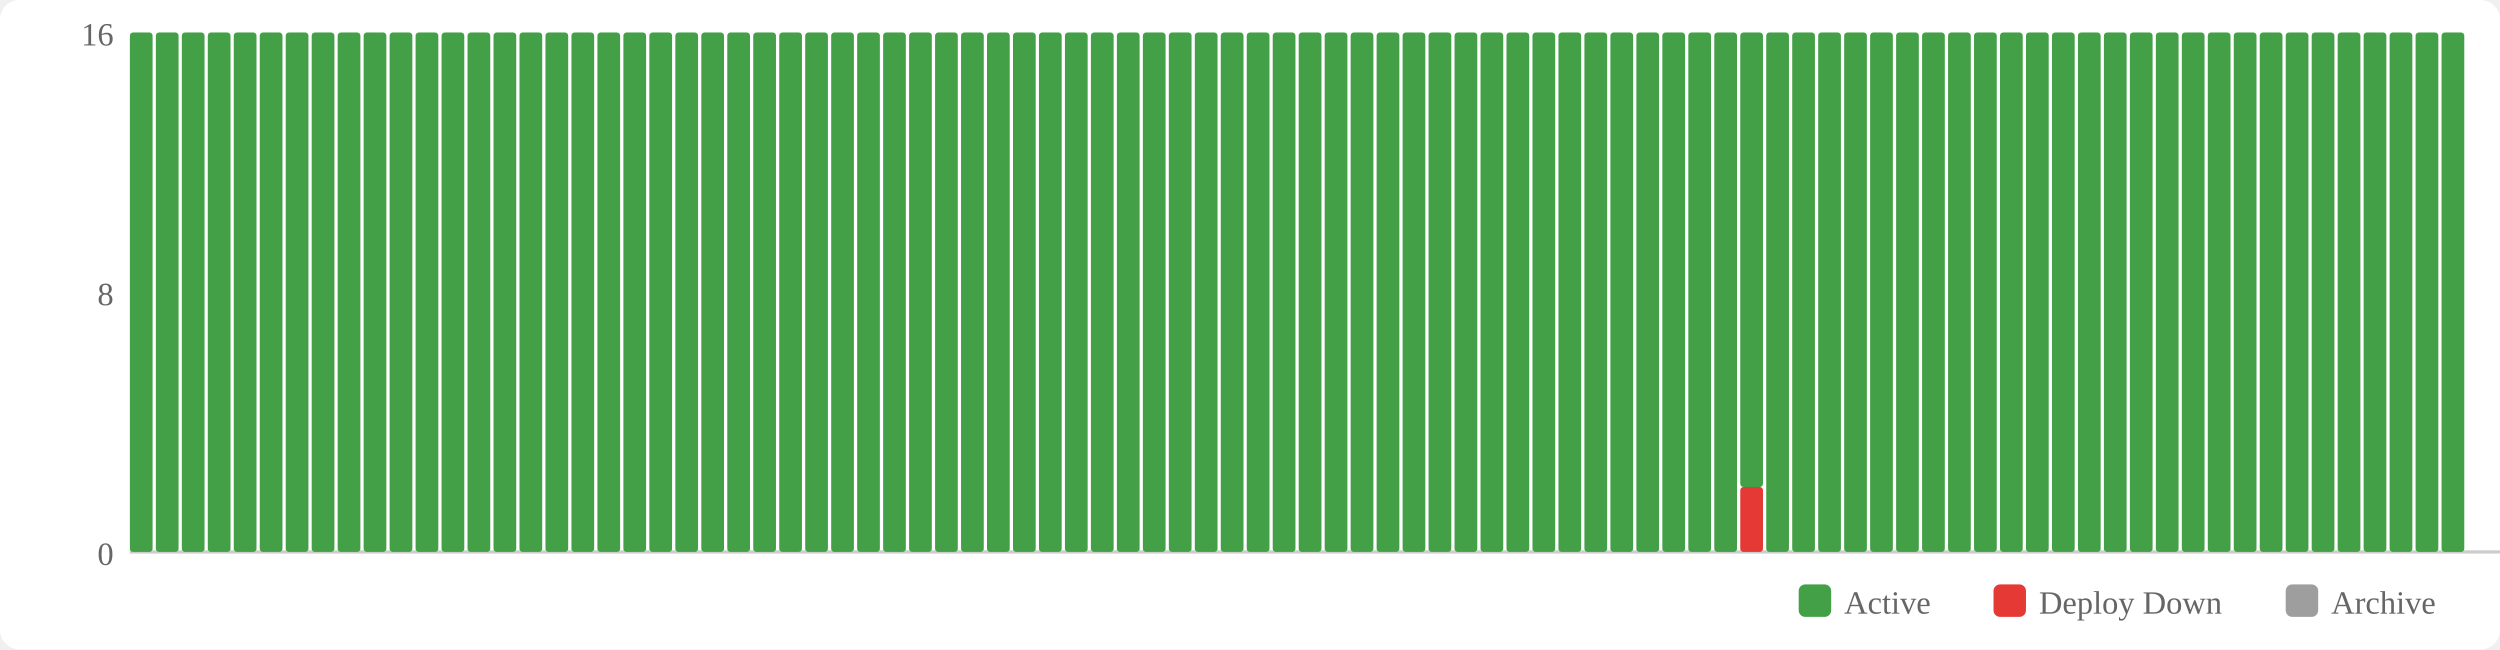
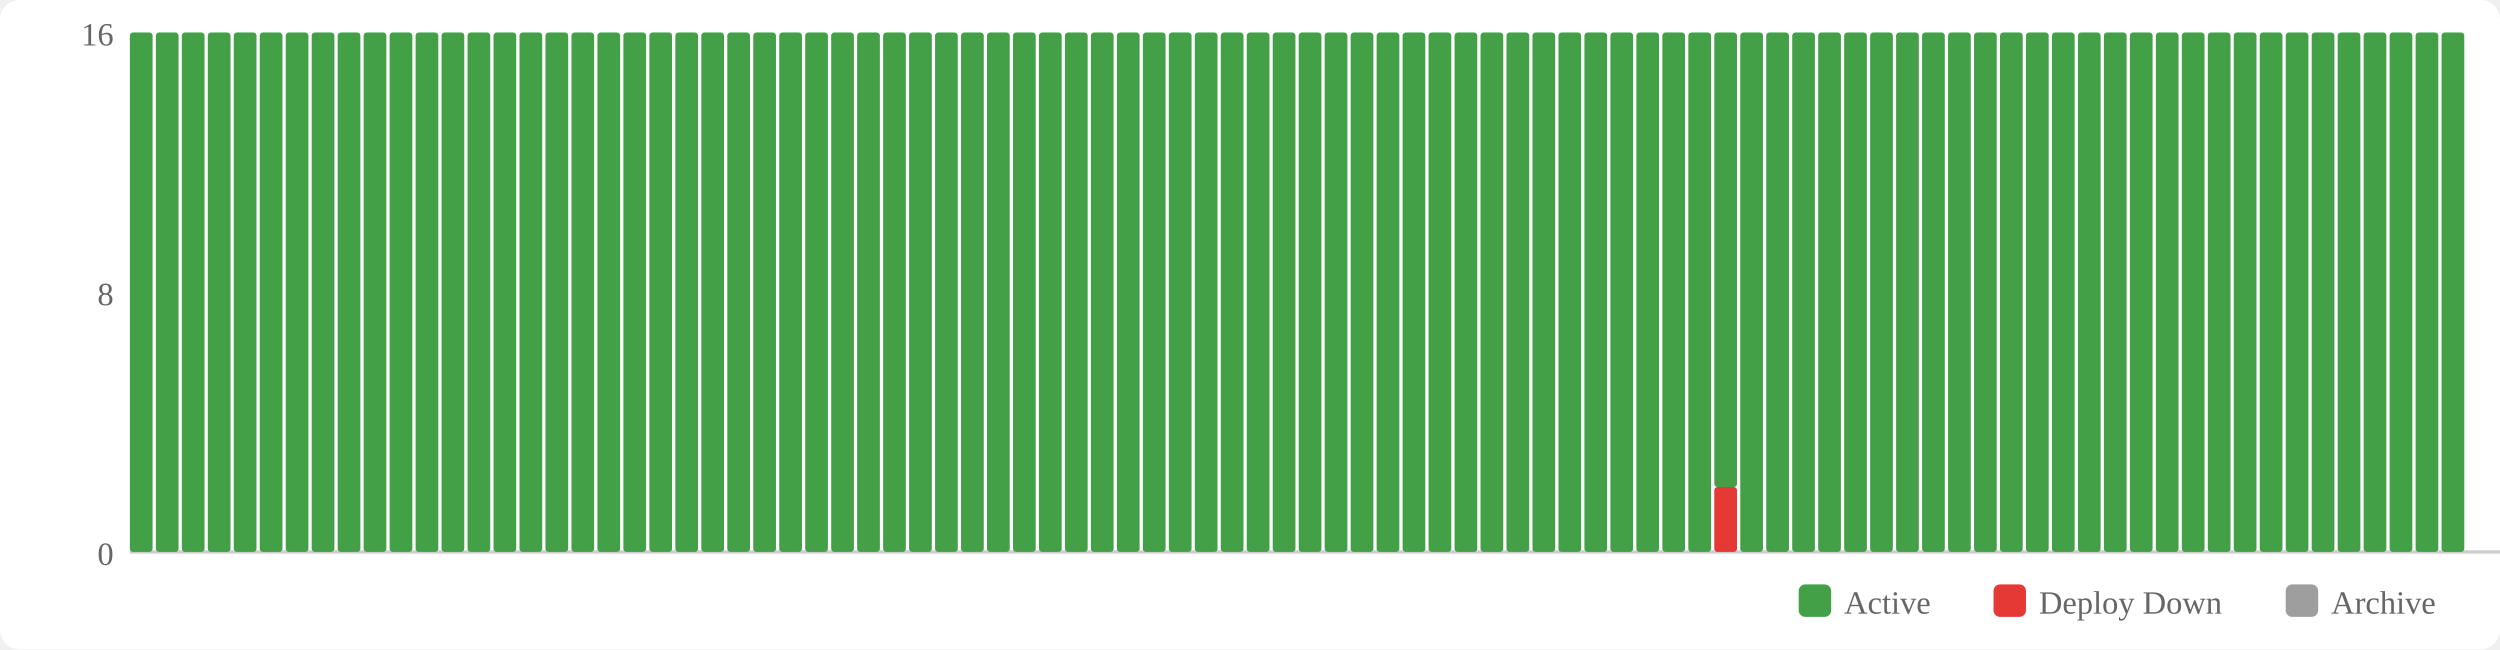
<svg xmlns="http://www.w3.org/2000/svg" width="770" height="200" viewBox="0 0 770 200">
  <rect width="770" height="200" fill="#fff" rx="6" />
  <rect x="554" y="180" width="10" height="10" fill="#43a047" rx="2" />
  <text x="568" y="189" font-size="10" fill="#666">Active</text>
  <rect x="614" y="180" width="10" height="10" fill="#e53935" rx="2" />
  <text x="628" y="189" font-size="10" fill="#666">Deploy Down</text>
  <rect x="704" y="180" width="10" height="10" fill="#9e9e9e" rx="2" />
  <text x="718" y="189" font-size="10" fill="#666">Archive</text>
  <text x="35" y="174" text-anchor="end" font-size="10" fill="#666">0</text>
  <text x="35" y="94" text-anchor="end" font-size="10" fill="#666">8</text>
  <text x="35" y="14" text-anchor="end" font-size="10" fill="#666">16</text>
  <line x1="40" y1="170" x2="770" y2="170" stroke="#ccc" stroke-width="1" />
  <rect x="40" y="10" width="7" height="160" fill="#43a047" rx="1" />
  <rect x="48" y="10" width="7" height="160" fill="#43a047" rx="1" />
  <rect x="56" y="10" width="7" height="160" fill="#43a047" rx="1" />
  <rect x="64" y="10" width="7" height="160" fill="#43a047" rx="1" />
  <rect x="72" y="10" width="7" height="160" fill="#43a047" rx="1" />
  <rect x="80" y="10" width="7" height="160" fill="#43a047" rx="1" />
  <rect x="88" y="10" width="7" height="160" fill="#43a047" rx="1" />
  <rect x="96" y="10" width="7" height="160" fill="#43a047" rx="1" />
  <rect x="104" y="10" width="7" height="160" fill="#43a047" rx="1" />
  <rect x="112" y="10" width="7" height="160" fill="#43a047" rx="1" />
  <rect x="120" y="10" width="7" height="160" fill="#43a047" rx="1" />
  <rect x="128" y="10" width="7" height="160" fill="#43a047" rx="1" />
  <rect x="136" y="10" width="7" height="160" fill="#43a047" rx="1" />
  <rect x="144" y="10" width="7" height="160" fill="#43a047" rx="1" />
  <rect x="152" y="10" width="7" height="160" fill="#43a047" rx="1" />
  <rect x="160" y="10" width="7" height="160" fill="#43a047" rx="1" />
  <rect x="168" y="10" width="7" height="160" fill="#43a047" rx="1" />
  <rect x="176" y="10" width="7" height="160" fill="#43a047" rx="1" />
  <rect x="184" y="10" width="7" height="160" fill="#43a047" rx="1" />
  <rect x="192" y="10" width="7" height="160" fill="#43a047" rx="1" />
  <rect x="200" y="10" width="7" height="160" fill="#43a047" rx="1" />
  <rect x="208" y="10" width="7" height="160" fill="#43a047" rx="1" />
  <rect x="216" y="10" width="7" height="160" fill="#43a047" rx="1" />
  <rect x="224" y="10" width="7" height="160" fill="#43a047" rx="1" />
  <rect x="232" y="10" width="7" height="160" fill="#43a047" rx="1" />
  <rect x="240" y="10" width="7" height="160" fill="#43a047" rx="1" />
  <rect x="248" y="10" width="7" height="160" fill="#43a047" rx="1" />
  <rect x="256" y="10" width="7" height="160" fill="#43a047" rx="1" />
  <rect x="264" y="10" width="7" height="160" fill="#43a047" rx="1" />
  <rect x="272" y="10" width="7" height="160" fill="#43a047" rx="1" />
  <rect x="280" y="10" width="7" height="160" fill="#43a047" rx="1" />
  <rect x="288" y="10" width="7" height="160" fill="#43a047" rx="1" />
  <rect x="296" y="10" width="7" height="160" fill="#43a047" rx="1" />
  <rect x="304" y="10" width="7" height="160" fill="#43a047" rx="1" />
  <rect x="312" y="10" width="7" height="160" fill="#43a047" rx="1" />
  <rect x="320" y="10" width="7" height="160" fill="#43a047" rx="1" />
  <rect x="328" y="10" width="7" height="160" fill="#43a047" rx="1" />
  <rect x="336" y="10" width="7" height="160" fill="#43a047" rx="1" />
  <rect x="344" y="10" width="7" height="160" fill="#43a047" rx="1" />
  <rect x="352" y="10" width="7" height="160" fill="#43a047" rx="1" />
  <rect x="360" y="10" width="7" height="160" fill="#43a047" rx="1" />
  <rect x="368" y="10" width="7" height="160" fill="#43a047" rx="1" />
  <rect x="376" y="10" width="7" height="160" fill="#43a047" rx="1" />
  <rect x="384" y="10" width="7" height="160" fill="#43a047" rx="1" />
  <rect x="392" y="10" width="7" height="160" fill="#43a047" rx="1" />
  <rect x="400" y="10" width="7" height="160" fill="#43a047" rx="1" />
  <rect x="408" y="10" width="7" height="160" fill="#43a047" rx="1" />
  <rect x="416" y="10" width="7" height="160" fill="#43a047" rx="1" />
  <rect x="424" y="10" width="7" height="160" fill="#43a047" rx="1" />
  <rect x="432" y="10" width="7" height="160" fill="#43a047" rx="1" />
  <rect x="440" y="10" width="7" height="160" fill="#43a047" rx="1" />
  <rect x="448" y="10" width="7" height="160" fill="#43a047" rx="1" />
  <rect x="456" y="10" width="7" height="160" fill="#43a047" rx="1" />
  <rect x="464" y="10" width="7" height="160" fill="#43a047" rx="1" />
  <rect x="472" y="10" width="7" height="160" fill="#43a047" rx="1" />
  <rect x="480" y="10" width="7" height="160" fill="#43a047" rx="1" />
  <rect x="488" y="10" width="7" height="160" fill="#43a047" rx="1" />
  <rect x="496" y="10" width="7" height="160" fill="#43a047" rx="1" />
  <rect x="504" y="10" width="7" height="160" fill="#43a047" rx="1" />
  <rect x="512" y="10" width="7" height="160" fill="#43a047" rx="1" />
  <rect x="520" y="10" width="7" height="160" fill="#43a047" rx="1" />
-   <rect x="528" y="10" width="7" height="160" fill="#43a047" rx="1" />
-   <rect x="536" y="150" width="7" height="20" fill="#e53935" rx="1" />
-   <rect x="536" y="10" width="7" height="140" fill="#43a047" rx="1" />
+   <rect x="528" y="150" width="7" height="20" fill="#e53935" rx="1" />
+   <rect x="528" y="10" width="7" height="140" fill="#43a047" rx="1" />
+   <rect x="536" y="10" width="7" height="160" fill="#43a047" rx="1" />
  <rect x="544" y="10" width="7" height="160" fill="#43a047" rx="1" />
  <rect x="552" y="10" width="7" height="160" fill="#43a047" rx="1" />
  <rect x="560" y="10" width="7" height="160" fill="#43a047" rx="1" />
  <rect x="568" y="10" width="7" height="160" fill="#43a047" rx="1" />
  <rect x="576" y="10" width="7" height="160" fill="#43a047" rx="1" />
  <rect x="584" y="10" width="7" height="160" fill="#43a047" rx="1" />
  <rect x="592" y="10" width="7" height="160" fill="#43a047" rx="1" />
  <rect x="600" y="10" width="7" height="160" fill="#43a047" rx="1" />
  <rect x="608" y="10" width="7" height="160" fill="#43a047" rx="1" />
  <rect x="616" y="10" width="7" height="160" fill="#43a047" rx="1" />
  <rect x="624" y="10" width="7" height="160" fill="#43a047" rx="1" />
  <rect x="632" y="10" width="7" height="160" fill="#43a047" rx="1" />
  <rect x="640" y="10" width="7" height="160" fill="#43a047" rx="1" />
  <rect x="648" y="10" width="7" height="160" fill="#43a047" rx="1" />
  <rect x="656" y="10" width="7" height="160" fill="#43a047" rx="1" />
  <rect x="664" y="10" width="7" height="160" fill="#43a047" rx="1" />
  <rect x="672" y="10" width="7" height="160" fill="#43a047" rx="1" />
  <rect x="680" y="10" width="7" height="160" fill="#43a047" rx="1" />
  <rect x="688" y="10" width="7" height="160" fill="#43a047" rx="1" />
  <rect x="696" y="10" width="7" height="160" fill="#43a047" rx="1" />
  <rect x="704" y="10" width="7" height="160" fill="#43a047" rx="1" />
  <rect x="712" y="10" width="7" height="160" fill="#43a047" rx="1" />
  <rect x="720" y="10" width="7" height="160" fill="#43a047" rx="1" />
  <rect x="728" y="10" width="7" height="160" fill="#43a047" rx="1" />
  <rect x="736" y="10" width="7" height="160" fill="#43a047" rx="1" />
  <rect x="744" y="10" width="7" height="160" fill="#43a047" rx="1" />
  <rect x="752" y="10" width="7" height="160" fill="#43a047" rx="1" />
</svg>
